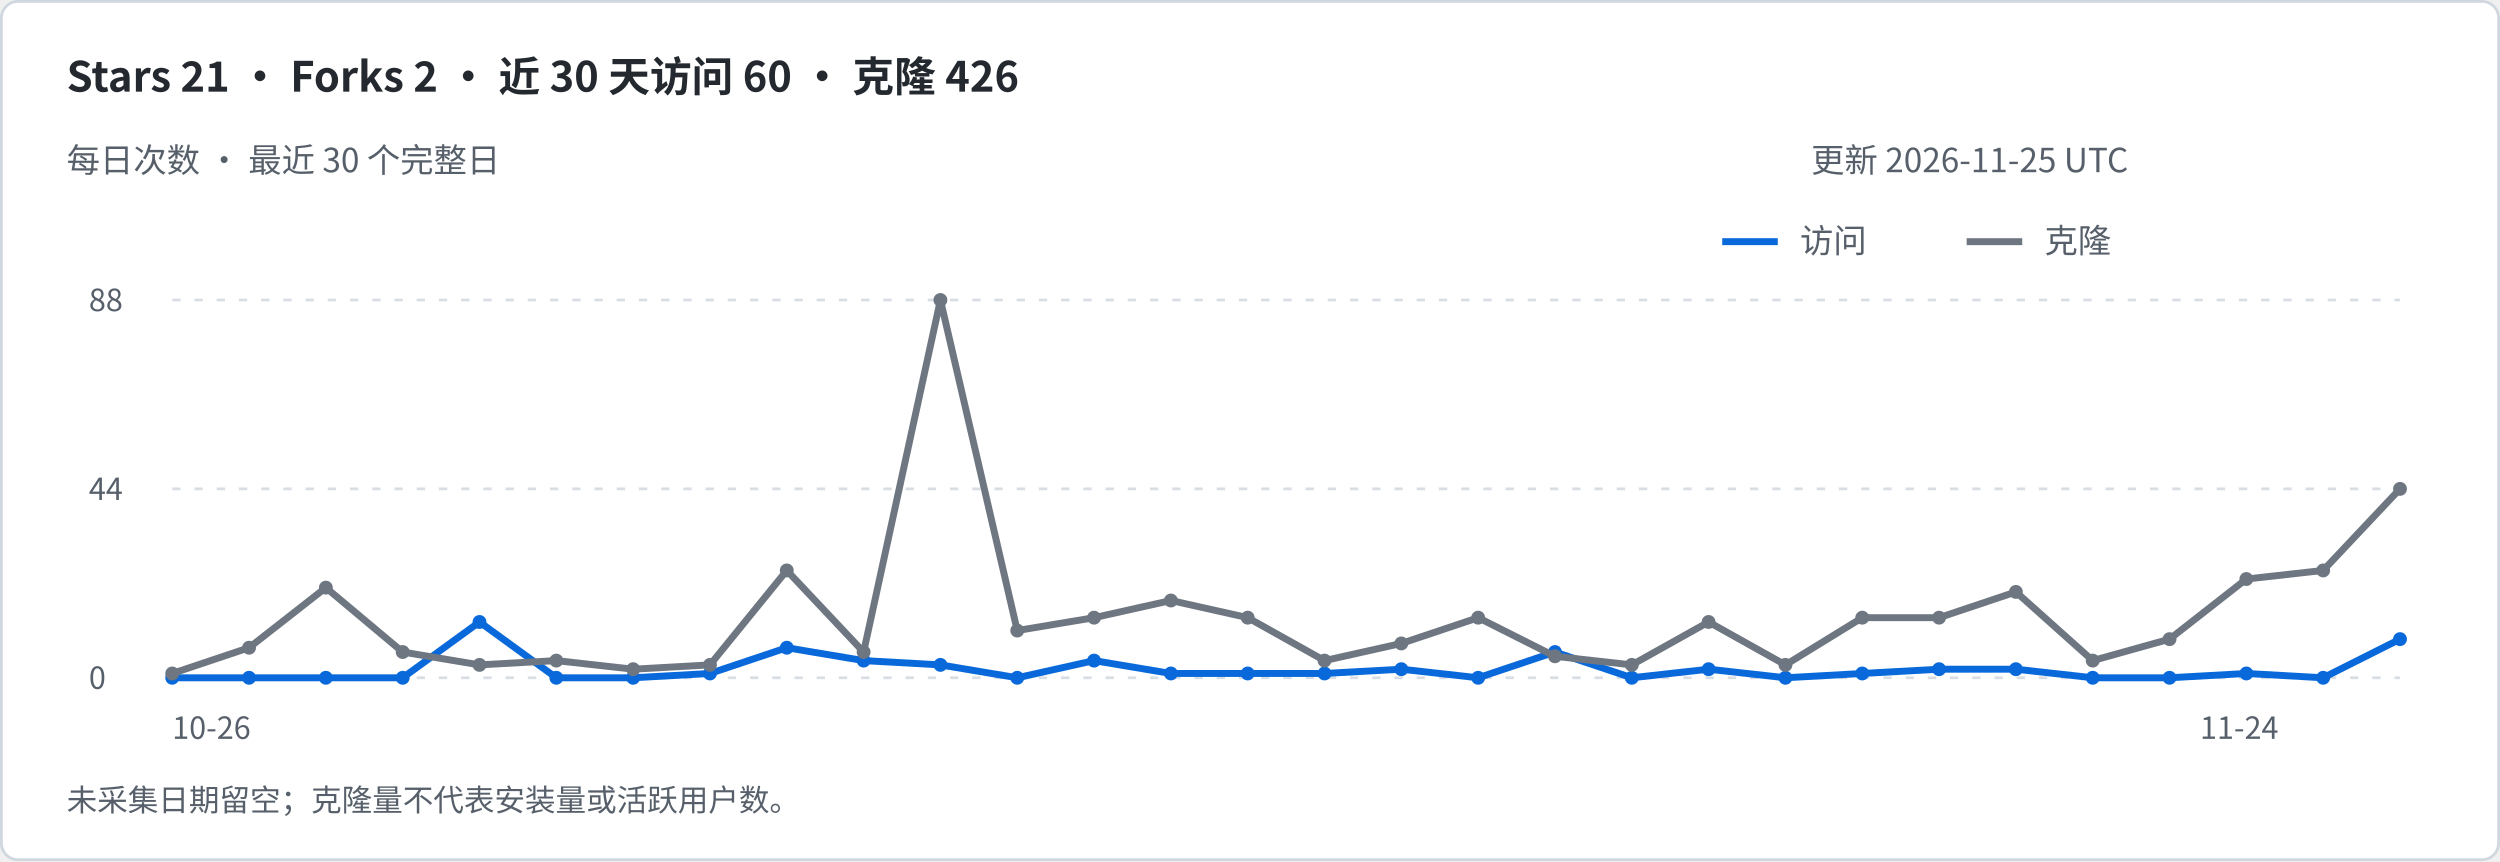
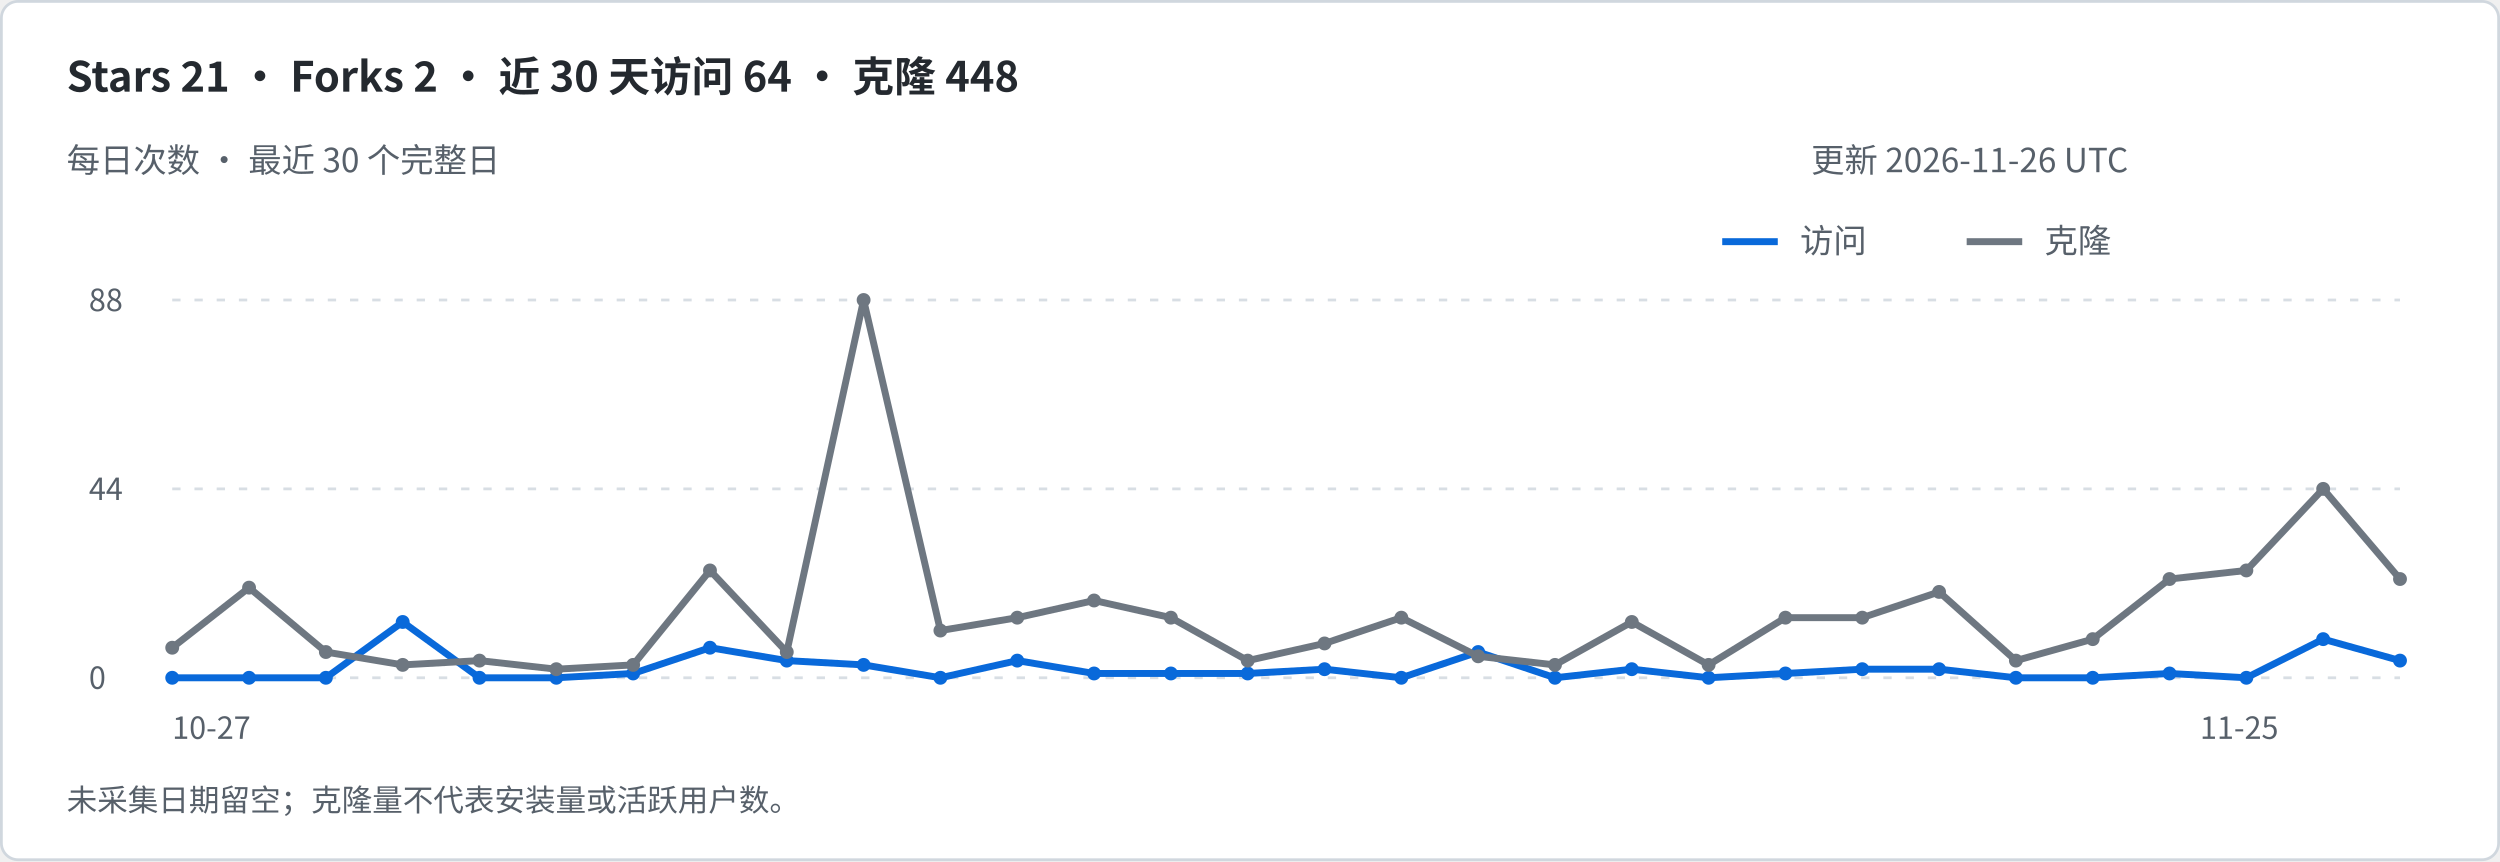
<svg xmlns="http://www.w3.org/2000/svg" width="900" height="310" viewBox="0 0 900 310" role="img" aria-labelledby="title desc">
  <rect x=".5" y=".5" width="899" height="309" rx="6" fill="#ffffff" stroke="#d0d7de" />
  <g font-family="-apple-system,BlinkMacSystemFont,Segoe UI,Noto Sans CJK SC,sans-serif">
-     <text x="24" y="33" font-size="15" fill="#24292f" font-weight="600">Stars 21   ·   Forks 2   ·   近 30 天访问 60   ·   克隆 426</text>
+     <text x="24" y="33" font-size="15" fill="#24292f" font-weight="600">Stars 21   ·   Forks 2   ·   近 30 天访问 64   ·   克隆 448</text>
    <text x="24" y="62" font-size="12" fill="#57606a" font-weight="400">每日次数 · 最近 30 个完整日</text>
-     <text x="652" y="62" font-size="12" fill="#57606a" font-weight="400">更新 2026-11-25 UTC</text>
+     <text x="652" y="62" font-size="12" fill="#57606a" font-weight="400">更新 2026-11-26 UTC</text>
    <path d="M620 87h20" stroke="#0969da" stroke-width="2.5" />
    <text x="648" y="91" font-size="12" fill="#57606a" font-weight="400">访问</text>
    <path d="M708 87h20" stroke="#6e7781" stroke-width="2.5" />
    <text x="736" y="91" font-size="12" fill="#57606a" font-weight="400">克隆</text>
    <path d="M62 244h802" stroke="#d8dee4" stroke-dasharray="3 5" />
    <text x="32" y="248" font-size="11" fill="#57606a" font-weight="400">0</text>
    <path d="M62 176.0h802" stroke="#d8dee4" stroke-dasharray="3 5" />
    <text x="32" y="180.0" font-size="11" fill="#57606a" font-weight="400">44</text>
    <path d="M62 108h802" stroke="#d8dee4" stroke-dasharray="3 5" />
    <text x="32" y="112" font-size="11" fill="#57606a" font-weight="400">88</text>
-     <path d="M62.00 244.00 L89.66 244.00 L117.31 244.00 L144.97 244.00 L172.62 223.91 L200.28 244.00 L227.93 244.00 L255.59 242.45 L283.24 233.18 L310.90 237.82 L338.55 239.36 L366.21 244.00 L393.86 237.82 L421.52 242.45 L449.17 242.45 L476.83 242.45 L504.48 240.91 L532.14 244.00 L559.79 234.73 L587.45 244.00 L615.10 240.91 L642.76 244.00 L670.41 242.45 L698.07 240.91 L725.72 240.91 L753.38 244.00 L781.03 244.00 L808.69 242.45 L836.34 244.00 L864.00 230.09" fill="none" stroke="#0969da" stroke-width="2.5" stroke-linejoin="round" />
+     <path d="M62.00 244.00 L89.66 244.00 L117.31 244.00 L144.97 223.91 L172.62 244.00 L200.28 244.00 L227.93 242.45 L255.59 233.18 L283.24 237.82 L310.90 239.36 L338.55 244.00 L366.21 237.82 L393.86 242.45 L421.52 242.45 L449.17 242.45 L476.83 240.91 L504.48 244.00 L532.14 234.73 L559.79 244.00 L587.45 240.91 L615.10 244.00 L642.76 242.45 L670.41 240.91 L698.07 240.91 L725.72 244.00 L753.38 244.00 L781.03 242.45 L808.69 244.00 L836.34 230.09 L864.00 237.82" fill="none" stroke="#0969da" stroke-width="2.5" stroke-linejoin="round" />
    <circle cx="62.00" cy="244.00" r="2.5" fill="#0969da" />
    <circle cx="89.66" cy="244.00" r="2.5" fill="#0969da" />
    <circle cx="117.31" cy="244.00" r="2.5" fill="#0969da" />
-     <circle cx="144.97" cy="244.00" r="2.5" fill="#0969da" />
-     <circle cx="172.62" cy="223.91" r="2.5" fill="#0969da" />
+     <circle cx="144.97" cy="223.91" r="2.5" fill="#0969da" />
+     <circle cx="172.62" cy="244.00" r="2.5" fill="#0969da" />
    <circle cx="200.28" cy="244.00" r="2.5" fill="#0969da" />
-     <circle cx="227.93" cy="244.00" r="2.5" fill="#0969da" />
-     <circle cx="255.59" cy="242.45" r="2.5" fill="#0969da" />
-     <circle cx="283.24" cy="233.18" r="2.5" fill="#0969da" />
-     <circle cx="310.90" cy="237.82" r="2.5" fill="#0969da" />
-     <circle cx="338.55" cy="239.36" r="2.5" fill="#0969da" />
-     <circle cx="366.21" cy="244.00" r="2.5" fill="#0969da" />
-     <circle cx="393.86" cy="237.82" r="2.5" fill="#0969da" />
+     <circle cx="227.93" cy="242.45" r="2.5" fill="#0969da" />
+     <circle cx="255.59" cy="233.18" r="2.5" fill="#0969da" />
+     <circle cx="283.24" cy="237.82" r="2.5" fill="#0969da" />
+     <circle cx="310.90" cy="239.36" r="2.5" fill="#0969da" />
+     <circle cx="338.55" cy="244.00" r="2.5" fill="#0969da" />
+     <circle cx="366.21" cy="237.82" r="2.5" fill="#0969da" />
+     <circle cx="393.86" cy="242.45" r="2.5" fill="#0969da" />
    <circle cx="421.52" cy="242.45" r="2.5" fill="#0969da" />
    <circle cx="449.17" cy="242.45" r="2.5" fill="#0969da" />
-     <circle cx="476.83" cy="242.45" r="2.5" fill="#0969da" />
-     <circle cx="504.48" cy="240.91" r="2.5" fill="#0969da" />
-     <circle cx="532.14" cy="244.00" r="2.5" fill="#0969da" />
-     <circle cx="559.79" cy="234.73" r="2.5" fill="#0969da" />
-     <circle cx="587.45" cy="244.00" r="2.5" fill="#0969da" />
-     <circle cx="615.10" cy="240.91" r="2.5" fill="#0969da" />
-     <circle cx="642.76" cy="244.00" r="2.5" fill="#0969da" />
-     <circle cx="670.41" cy="242.45" r="2.5" fill="#0969da" />
+     <circle cx="476.83" cy="240.91" r="2.5" fill="#0969da" />
+     <circle cx="504.48" cy="244.00" r="2.5" fill="#0969da" />
+     <circle cx="532.14" cy="234.73" r="2.5" fill="#0969da" />
+     <circle cx="559.79" cy="244.00" r="2.5" fill="#0969da" />
+     <circle cx="587.45" cy="240.91" r="2.5" fill="#0969da" />
+     <circle cx="615.10" cy="244.00" r="2.5" fill="#0969da" />
+     <circle cx="642.76" cy="242.45" r="2.5" fill="#0969da" />
+     <circle cx="670.41" cy="240.91" r="2.5" fill="#0969da" />
    <circle cx="698.07" cy="240.91" r="2.5" fill="#0969da" />
-     <circle cx="725.72" cy="240.91" r="2.5" fill="#0969da" />
+     <circle cx="725.72" cy="244.00" r="2.5" fill="#0969da" />
    <circle cx="753.38" cy="244.00" r="2.5" fill="#0969da" />
-     <circle cx="781.03" cy="244.00" r="2.5" fill="#0969da" />
-     <circle cx="808.69" cy="242.45" r="2.5" fill="#0969da" />
-     <circle cx="836.34" cy="244.00" r="2.5" fill="#0969da" />
-     <circle cx="864.00" cy="230.09" r="2.5" fill="#0969da" />
-     <text x="62" y="266" font-size="11" fill="#57606a" font-weight="400">10-26</text>
-     <text x="792" y="266" font-size="11" fill="#57606a" font-weight="400">11-24</text>
-     <path d="M62.00 242.45 L89.66 233.18 L117.31 211.55 L144.97 234.73 L172.62 239.36 L200.28 237.82 L227.93 240.91 L255.59 239.36 L283.24 205.36 L310.90 234.73 L338.55 108.00 L366.21 227.00 L393.86 222.36 L421.52 216.18 L449.17 222.36 L476.83 237.82 L504.48 231.64 L532.14 222.36 L559.79 236.27 L587.45 239.36 L615.10 223.91 L642.76 239.36 L670.41 222.36 L698.07 222.36 L725.72 213.09 L753.38 237.82 L781.03 230.09 L808.69 208.45 L836.34 205.36 L864.00 176.00" fill="none" stroke="#6e7781" stroke-width="2.5" stroke-linejoin="round" />
-     <circle cx="62.00" cy="242.45" r="2.5" fill="#6e7781" />
-     <circle cx="89.66" cy="233.18" r="2.5" fill="#6e7781" />
-     <circle cx="117.31" cy="211.55" r="2.5" fill="#6e7781" />
-     <circle cx="144.97" cy="234.73" r="2.5" fill="#6e7781" />
-     <circle cx="172.62" cy="239.36" r="2.5" fill="#6e7781" />
-     <circle cx="200.28" cy="237.82" r="2.5" fill="#6e7781" />
-     <circle cx="227.93" cy="240.91" r="2.5" fill="#6e7781" />
-     <circle cx="255.59" cy="239.36" r="2.5" fill="#6e7781" />
-     <circle cx="283.24" cy="205.36" r="2.5" fill="#6e7781" />
-     <circle cx="310.90" cy="234.73" r="2.5" fill="#6e7781" />
-     <circle cx="338.55" cy="108.00" r="2.5" fill="#6e7781" />
-     <circle cx="366.21" cy="227.00" r="2.5" fill="#6e7781" />
-     <circle cx="393.86" cy="222.36" r="2.5" fill="#6e7781" />
-     <circle cx="421.52" cy="216.18" r="2.5" fill="#6e7781" />
-     <circle cx="449.17" cy="222.36" r="2.5" fill="#6e7781" />
-     <circle cx="476.83" cy="237.82" r="2.5" fill="#6e7781" />
-     <circle cx="504.48" cy="231.64" r="2.5" fill="#6e7781" />
-     <circle cx="532.14" cy="222.36" r="2.5" fill="#6e7781" />
-     <circle cx="559.79" cy="236.27" r="2.5" fill="#6e7781" />
-     <circle cx="587.45" cy="239.36" r="2.5" fill="#6e7781" />
-     <circle cx="615.10" cy="223.91" r="2.5" fill="#6e7781" />
-     <circle cx="642.76" cy="239.36" r="2.5" fill="#6e7781" />
+     <circle cx="781.03" cy="242.45" r="2.5" fill="#0969da" />
+     <circle cx="808.69" cy="244.00" r="2.5" fill="#0969da" />
+     <circle cx="836.34" cy="230.09" r="2.5" fill="#0969da" />
+     <circle cx="864.00" cy="237.82" r="2.5" fill="#0969da" />
+     <text x="62" y="266" font-size="11" fill="#57606a" font-weight="400">10-27</text>
+     <text x="792" y="266" font-size="11" fill="#57606a" font-weight="400">11-25</text>
+     <path d="M62.00 233.18 L89.66 211.55 L117.31 234.73 L144.97 239.36 L172.62 237.82 L200.28 240.91 L227.93 239.36 L255.59 205.36 L283.24 234.73 L310.90 108.00 L338.55 227.00 L366.21 222.36 L393.86 216.18 L421.52 222.36 L449.17 237.82 L476.83 231.64 L504.48 222.36 L532.14 236.27 L559.79 239.36 L587.45 223.91 L615.10 239.36 L642.76 222.36 L670.41 222.36 L698.07 213.09 L725.72 237.82 L753.38 230.09 L781.03 208.45 L808.69 205.36 L836.34 176.00 L864.00 208.45" fill="none" stroke="#6e7781" stroke-width="2.5" stroke-linejoin="round" />
+     <circle cx="62.00" cy="233.18" r="2.5" fill="#6e7781" />
+     <circle cx="89.66" cy="211.55" r="2.5" fill="#6e7781" />
+     <circle cx="117.31" cy="234.73" r="2.5" fill="#6e7781" />
+     <circle cx="144.97" cy="239.36" r="2.5" fill="#6e7781" />
+     <circle cx="172.62" cy="237.82" r="2.5" fill="#6e7781" />
+     <circle cx="200.28" cy="240.91" r="2.5" fill="#6e7781" />
+     <circle cx="227.93" cy="239.36" r="2.5" fill="#6e7781" />
+     <circle cx="255.59" cy="205.36" r="2.5" fill="#6e7781" />
+     <circle cx="283.24" cy="234.73" r="2.5" fill="#6e7781" />
+     <circle cx="310.90" cy="108.00" r="2.5" fill="#6e7781" />
+     <circle cx="338.55" cy="227.00" r="2.5" fill="#6e7781" />
+     <circle cx="366.21" cy="222.36" r="2.5" fill="#6e7781" />
+     <circle cx="393.86" cy="216.18" r="2.5" fill="#6e7781" />
+     <circle cx="421.52" cy="222.36" r="2.5" fill="#6e7781" />
+     <circle cx="449.17" cy="237.82" r="2.5" fill="#6e7781" />
+     <circle cx="476.83" cy="231.64" r="2.5" fill="#6e7781" />
+     <circle cx="504.48" cy="222.36" r="2.5" fill="#6e7781" />
+     <circle cx="532.14" cy="236.27" r="2.5" fill="#6e7781" />
+     <circle cx="559.79" cy="239.36" r="2.5" fill="#6e7781" />
+     <circle cx="587.45" cy="223.91" r="2.5" fill="#6e7781" />
+     <circle cx="615.10" cy="239.36" r="2.5" fill="#6e7781" />
+     <circle cx="642.76" cy="222.36" r="2.5" fill="#6e7781" />
    <circle cx="670.41" cy="222.36" r="2.5" fill="#6e7781" />
-     <circle cx="698.07" cy="222.36" r="2.5" fill="#6e7781" />
-     <circle cx="725.72" cy="213.09" r="2.5" fill="#6e7781" />
-     <circle cx="753.38" cy="237.82" r="2.5" fill="#6e7781" />
-     <circle cx="781.03" cy="230.09" r="2.5" fill="#6e7781" />
-     <circle cx="808.69" cy="208.45" r="2.5" fill="#6e7781" />
-     <circle cx="836.34" cy="205.36" r="2.5" fill="#6e7781" />
-     <circle cx="864.00" cy="176.00" r="2.5" fill="#6e7781" />
+     <circle cx="698.07" cy="213.09" r="2.5" fill="#6e7781" />
+     <circle cx="725.72" cy="237.82" r="2.5" fill="#6e7781" />
+     <circle cx="753.38" cy="230.09" r="2.5" fill="#6e7781" />
+     <circle cx="781.03" cy="208.45" r="2.5" fill="#6e7781" />
+     <circle cx="808.69" cy="205.36" r="2.5" fill="#6e7781" />
+     <circle cx="836.34" cy="176.00" r="2.5" fill="#6e7781" />
+     <circle cx="864.00" cy="208.45" r="2.5" fill="#6e7781" />
    <text x="24" y="292" font-size="11" fill="#57606a" font-weight="400">未采集日期留空；克隆量不代表安装量或活跃用户数。</text>
  </g>
</svg>
